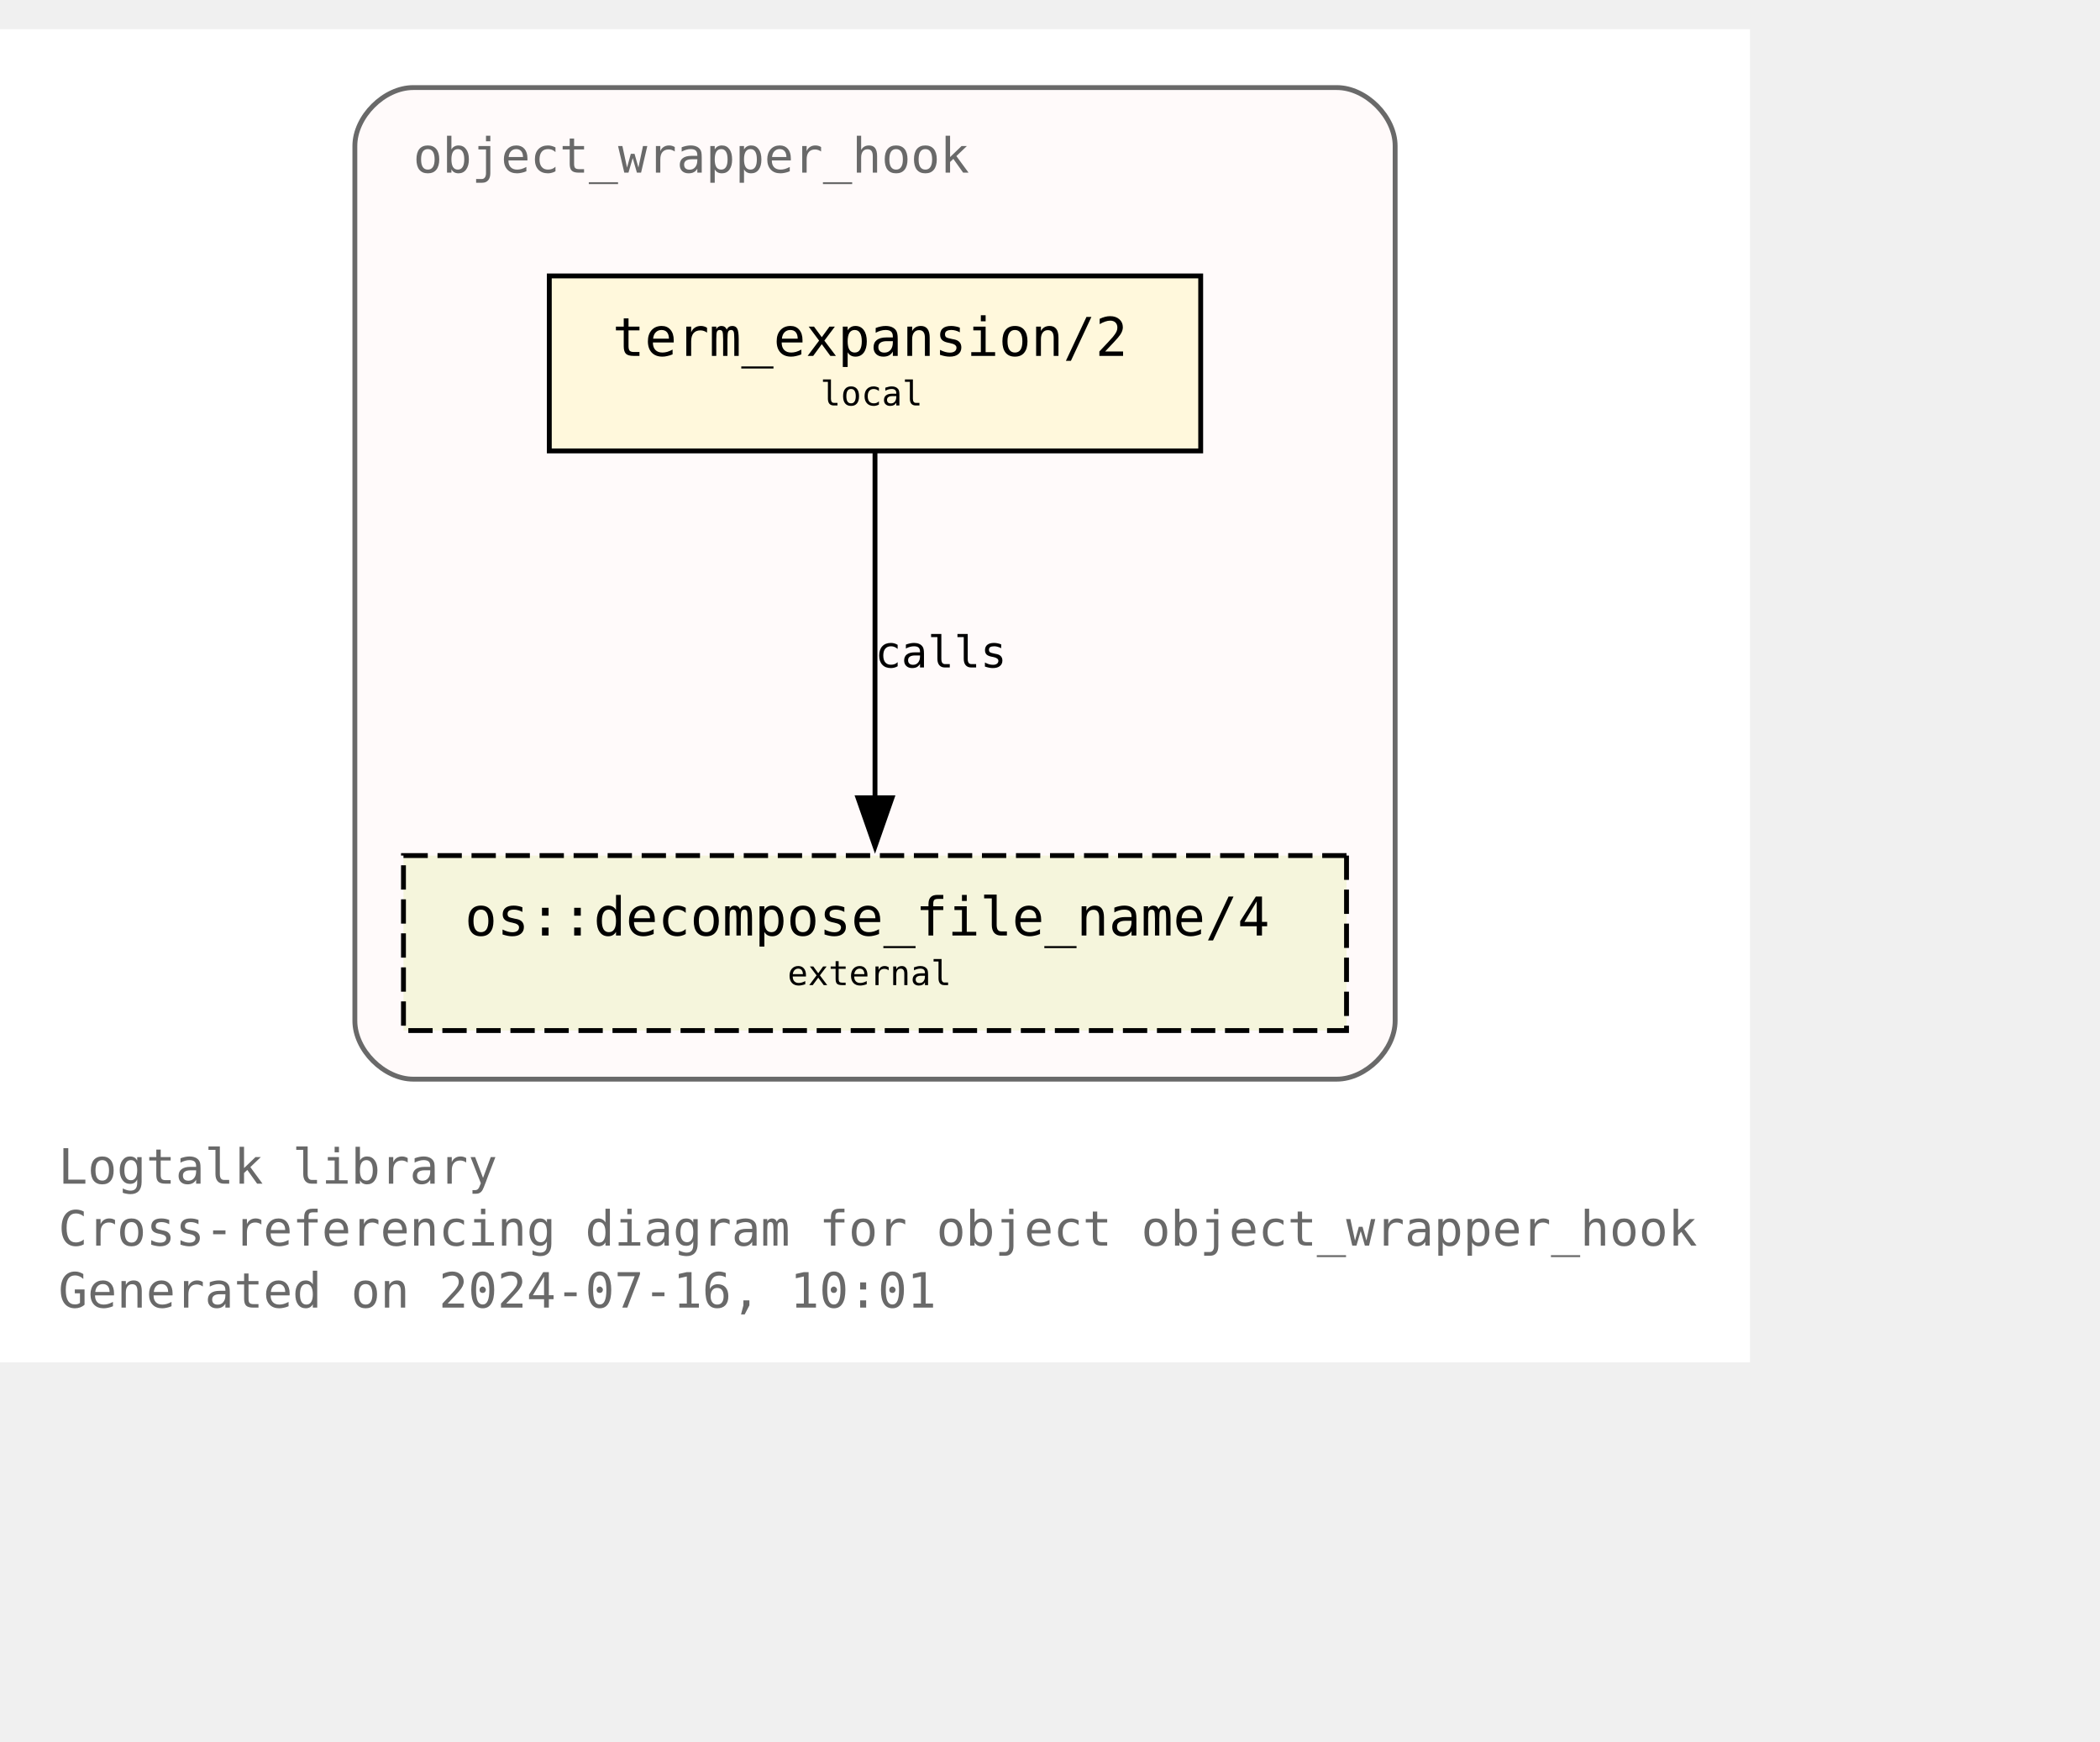
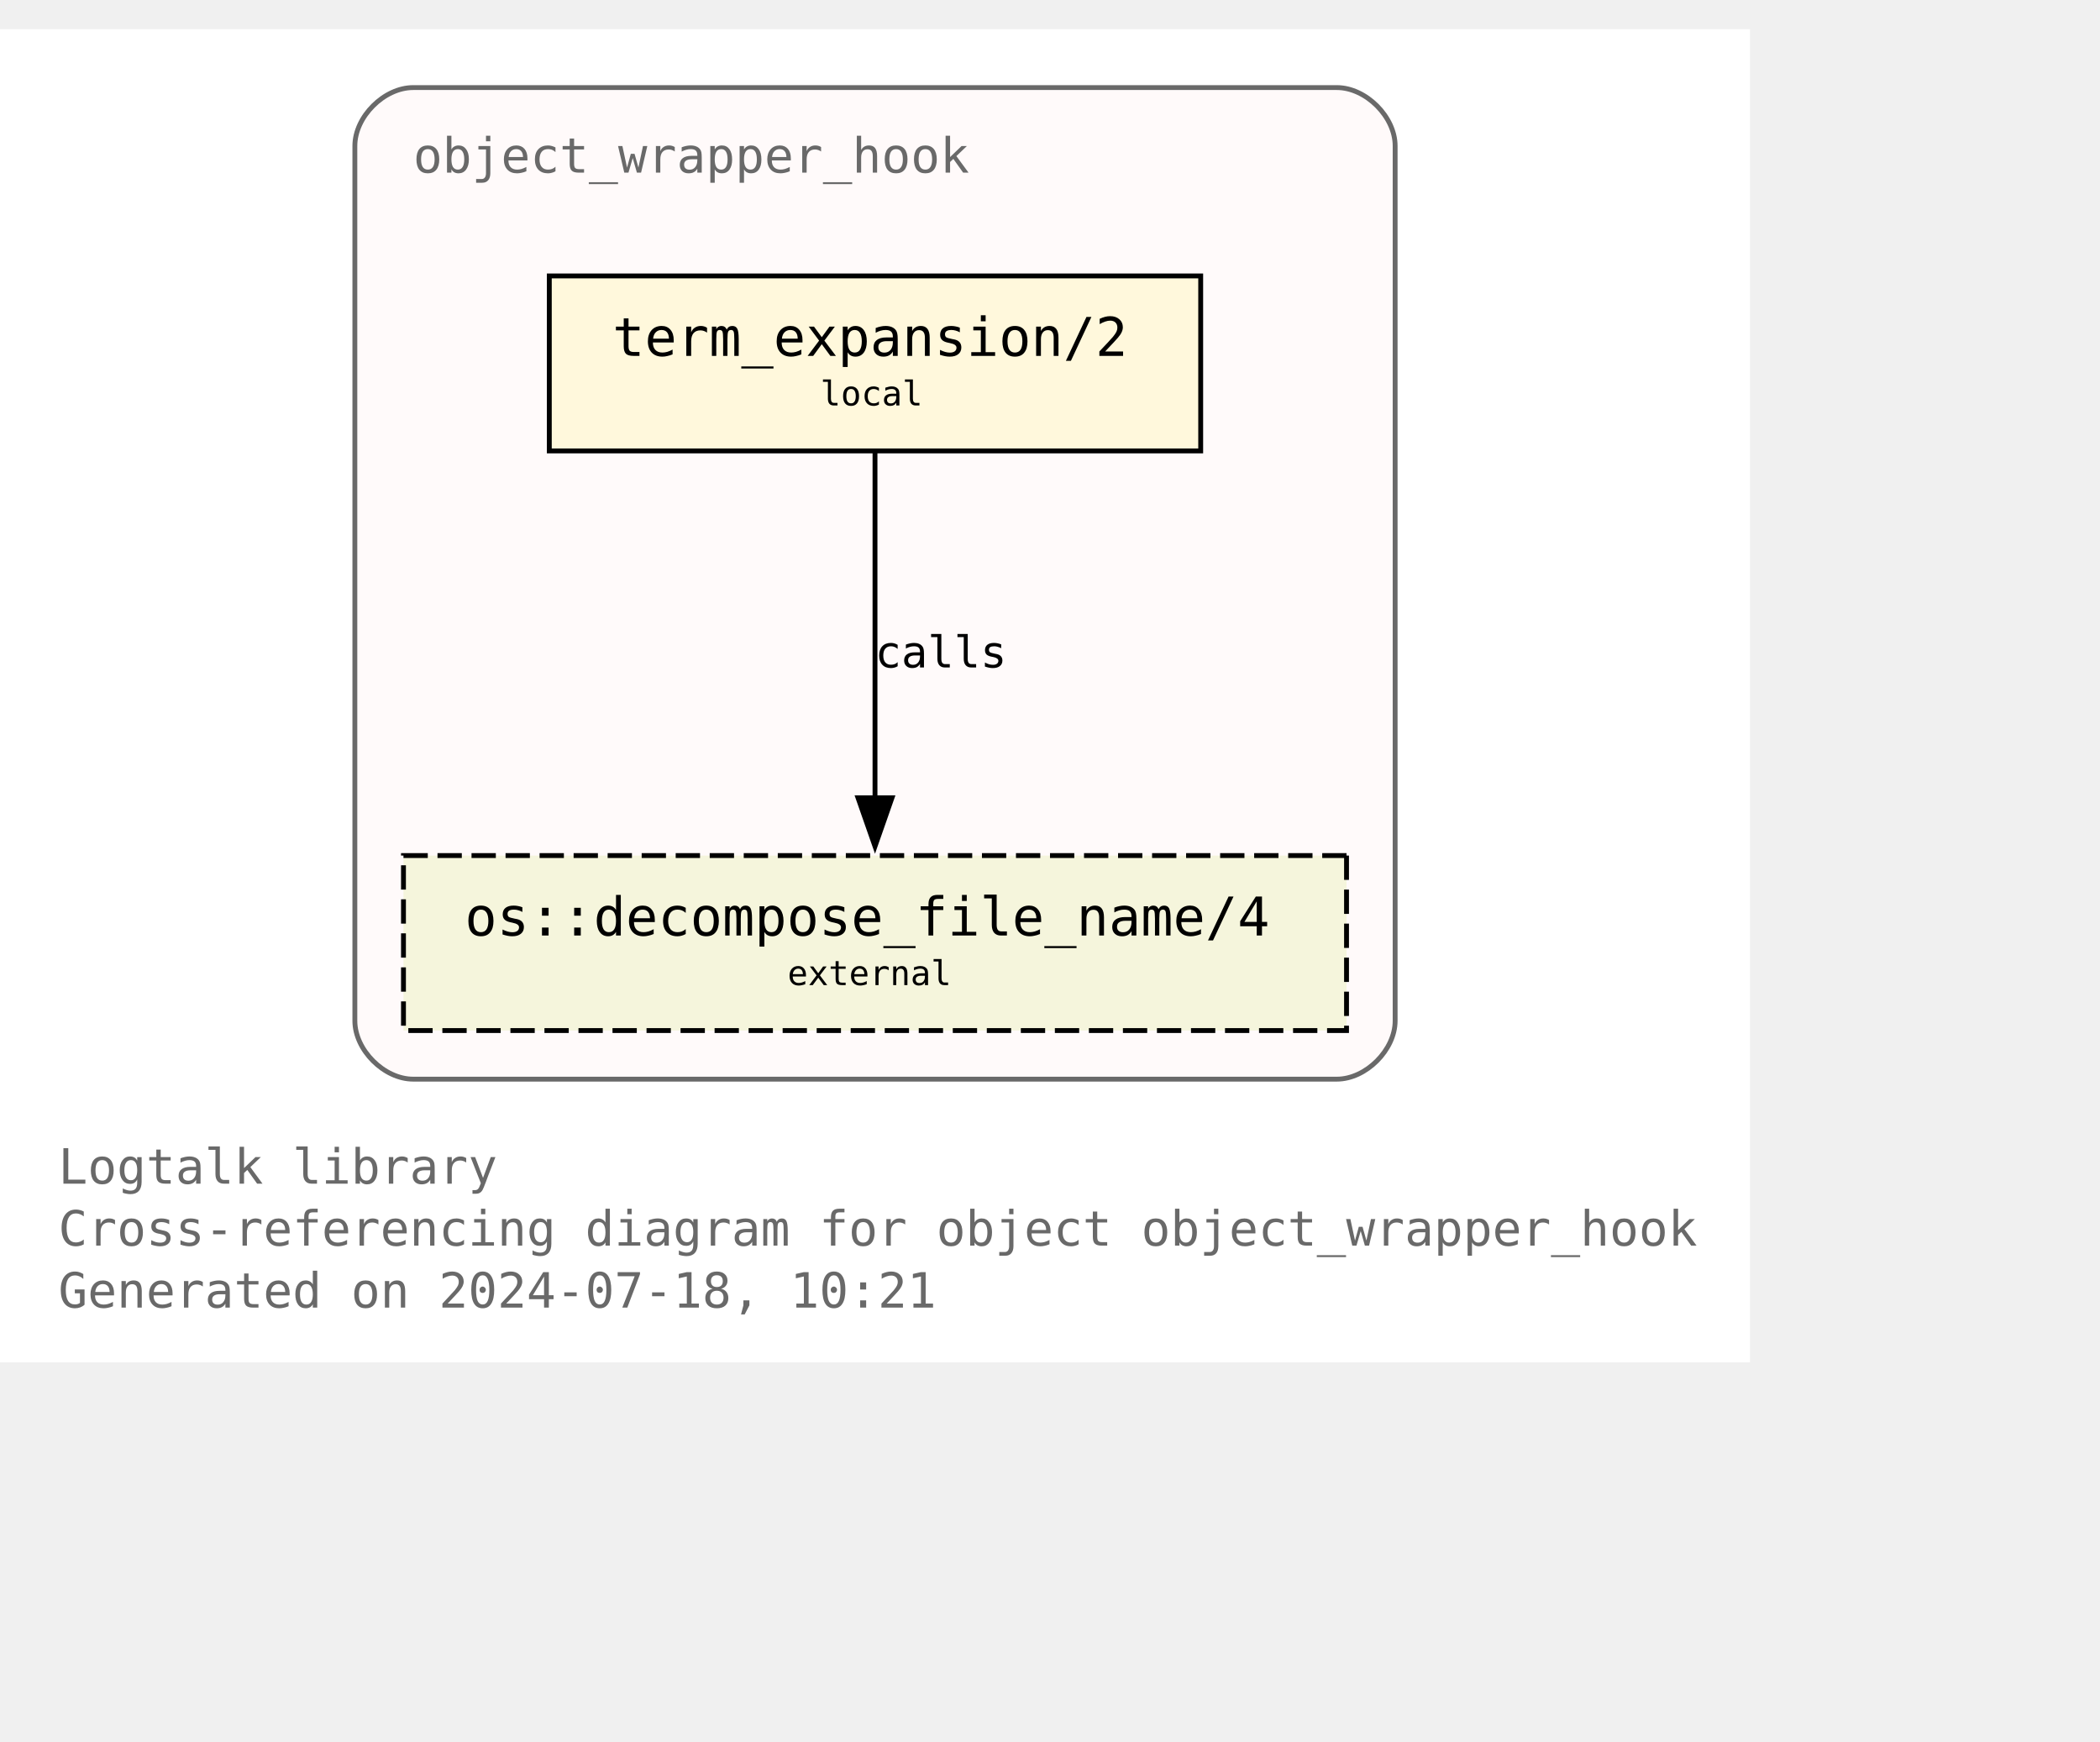
<svg xmlns="http://www.w3.org/2000/svg" xmlns:xlink="http://www.w3.org/1999/xlink" width="504pt" height="418pt" viewBox="72.00 72.00 432.00 346.25">
  <g id="graph0" class="graph" transform="scale(1 1) rotate(0) translate(76 342.25)">
    <polygon fill="white" stroke="none" points="-4,4 -4,-270.25 356,-270.25 356,4 -4,4" />
    <text text-anchor="start" x="8" y="-32.75" font-family="Monospace" font-size="10.00" fill="dimgray">Logtalk library</text>
    <text text-anchor="start" x="8" y="-20" font-family="Monospace" font-size="10.00" fill="dimgray">Cross-referencing diagram for object object_wrapper_hook</text>
-     <text text-anchor="start" x="8" y="-7.25" font-family="Monospace" font-size="10.00" fill="dimgray">Generated on 2024-07-16, 10:01</text>
+     <text text-anchor="start" x="8" y="-7.25" font-family="Monospace" font-size="10.00" fill="dimgray">Generated on 2024-07-18, 10:21</text>
    <g id="clust1" class="cluster">
      <g id="a_clust1">
        <a xlink:title="object_wrapper_hook">
          <path fill="snow" stroke="dimgray" d="M81,-54.25C81,-54.25 271,-54.25 271,-54.25 277,-54.25 283,-60.25 283,-66.25 283,-66.25 283,-246.25 283,-246.25 283,-252.25 277,-258.25 271,-258.25 271,-258.25 81,-258.25 81,-258.25 75,-258.25 69,-252.25 69,-246.25 69,-246.25 69,-66.25 69,-66.25 69,-60.25 75,-54.25 81,-54.25" />
          <g id="a_clust1_0">
-             <a xlink:href="https://github.com/LogtalkDotOrg/logtalk3/tree/f40b9c80e11b436880c5a0acaedcf2b20a8ed83c/library/hook_objects/object_wrapper_hook.lgt" xlink:title="https://github.com/LogtalkDotOrg/logtalk3/tree/f40b9c80e11b436880c5a0acaedcf2b20a8ed83c/library/hook_objects/object_wrapper_hook.lgt">
+             <a xlink:href="https://github.com/LogtalkDotOrg/logtalk3/tree/f55774577d45bd418e34947418c0b7c163e16ff4/library/hook_objects/object_wrapper_hook.lgt" xlink:title="https://github.com/LogtalkDotOrg/logtalk3/tree/f55774577d45bd418e34947418c0b7c163e16ff4/library/hook_objects/object_wrapper_hook.lgt">
              <text text-anchor="start" x="81" y="-240.75" font-family="Monospace" font-size="10.00" fill="dimgray">object_wrapper_hook</text>
            </a>
          </g>
        </a>
      </g>
    </g>
    <g id="node1" class="node">
      <g id="a_node1">
-         <a xlink:href="https://github.com/LogtalkDotOrg/logtalk3/tree/f40b9c80e11b436880c5a0acaedcf2b20a8ed83c/library/hook_objects/object_wrapper_hook.lgt#L39" xlink:title="https://github.com/LogtalkDotOrg/logtalk3/tree/f40b9c80e11b436880c5a0acaedcf2b20a8ed83c/library/hook_objects/object_wrapper_hook.lgt#L39">
+         <a xlink:href="https://github.com/LogtalkDotOrg/logtalk3/tree/f55774577d45bd418e34947418c0b7c163e16ff4/library/hook_objects/object_wrapper_hook.lgt#L39" xlink:title="https://github.com/LogtalkDotOrg/logtalk3/tree/f55774577d45bd418e34947418c0b7c163e16ff4/library/hook_objects/object_wrapper_hook.lgt#L39">
          <polygon fill="cornsilk" stroke="black" points="243,-219.5 109,-219.5 109,-183.5 243,-183.5 243,-219.5" />
          <text text-anchor="start" x="116.88" y="-204.07" font-family="Monospace" font-size="9.00"> </text>
          <text text-anchor="start" x="122" y="-203.05" font-family="Monospace" font-size="11.00">term_expansion/2</text>
          <text text-anchor="start" x="229.88" y="-204.07" font-family="Monospace" font-size="9.00"> </text>
          <text text-anchor="start" x="116.88" y="-191.95" font-family="Monospace" font-size="9.00"> </text>
          <text text-anchor="start" x="164.75" y="-192.85" font-family="Monospace" font-size="7.00">local</text>
          <text text-anchor="start" x="229.88" y="-191.95" font-family="Monospace" font-size="9.00"> </text>
        </a>
      </g>
    </g>
    <g id="node2" class="node">
      <g id="a_node2">
        <a xlink:href="https://logtalk.org/library/osp_0.html#decompose-file-name-4" xlink:title="https://logtalk.org/library/osp_0.html#decompose-file-name-4">
          <polygon fill="beige" stroke="black" stroke-dasharray="5,2" points="273,-100.25 79,-100.25 79,-64.25 273,-64.25 273,-100.25" />
          <text text-anchor="start" x="86.88" y="-84.83" font-family="Monospace" font-size="9.00"> </text>
          <text text-anchor="start" x="91.62" y="-83.8" font-family="Monospace" font-size="11.00">os::decompose_file_name/4</text>
          <text text-anchor="start" x="259.88" y="-84.83" font-family="Monospace" font-size="9.00"> </text>
          <text text-anchor="start" x="86.88" y="-72.7" font-family="Monospace" font-size="9.00"> </text>
          <text text-anchor="start" x="158" y="-73.6" font-family="Monospace" font-size="7.00">external</text>
          <text text-anchor="start" x="259.88" y="-72.7" font-family="Monospace" font-size="9.00"> </text>
        </a>
      </g>
    </g>
    <g id="edge1" class="edge">
      <g id="a_edge1">
-         <a xlink:href="https://github.com/LogtalkDotOrg/logtalk3/tree/f40b9c80e11b436880c5a0acaedcf2b20a8ed83c/library/hook_objects/object_wrapper_hook.lgt#L39" xlink:title="calls">
+         <a xlink:href="https://github.com/LogtalkDotOrg/logtalk3/tree/f55774577d45bd418e34947418c0b7c163e16ff4/library/hook_objects/object_wrapper_hook.lgt#L39" xlink:title="calls">
          <path fill="none" stroke="black" d="M176,-183.2C176,-164.5 176,-134.37 176,-112.08" />
          <polygon fill="black" stroke="black" points="179.5,-112.14 176,-102.14 172.5,-112.14 179.5,-112.14" />
        </a>
      </g>
      <g id="a_edge1-label">
-         <a xlink:href="https://github.com/LogtalkDotOrg/logtalk3/tree/f40b9c80e11b436880c5a0acaedcf2b20a8ed83c/library/hook_objects/object_wrapper_hook.lgt#L39" xlink:title="https://github.com/LogtalkDotOrg/logtalk3/tree/f40b9c80e11b436880c5a0acaedcf2b20a8ed83c/library/hook_objects/object_wrapper_hook.lgt#L39">
+         <a xlink:href="https://github.com/LogtalkDotOrg/logtalk3/tree/f55774577d45bd418e34947418c0b7c163e16ff4/library/hook_objects/object_wrapper_hook.lgt#L39" xlink:title="https://github.com/LogtalkDotOrg/logtalk3/tree/f55774577d45bd418e34947418c0b7c163e16ff4/library/hook_objects/object_wrapper_hook.lgt#L39">
          <text text-anchor="start" x="176" y="-138.95" font-family="Monospace" font-size="9.00">calls</text>
        </a>
      </g>
    </g>
  </g>
</svg>
